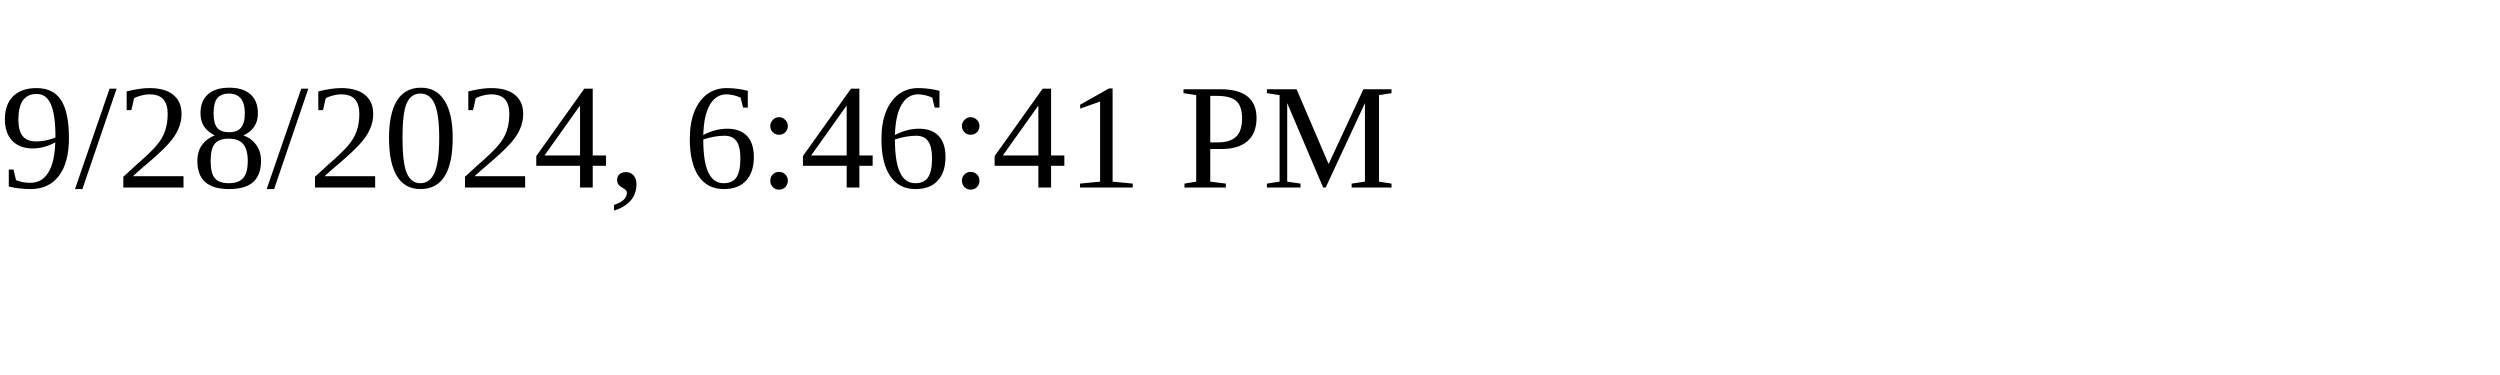
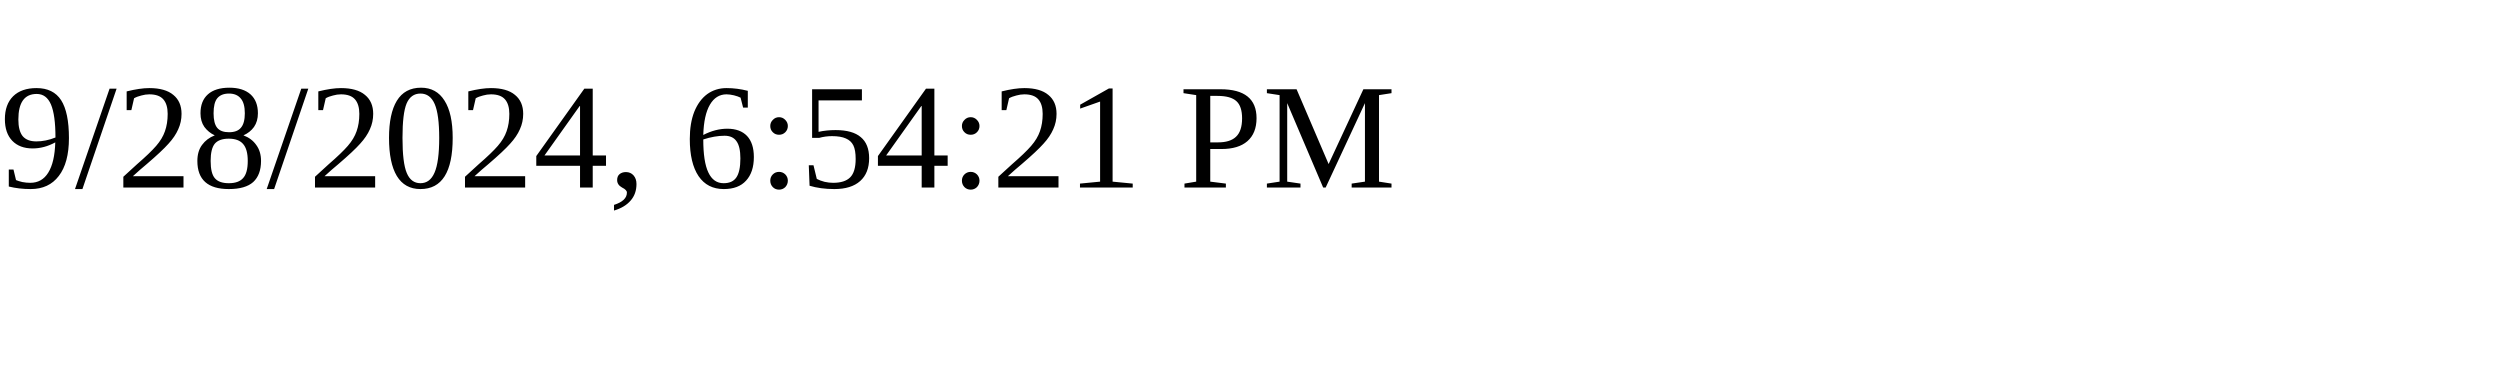
<svg xmlns="http://www.w3.org/2000/svg" height="30" width="200">
-   <text x="0" y="15">9/28/2024, 6:46:41 PM</text>
+   <text x="0" y="15">9/28/2024, 6:54:21 PM</text>
</svg>
